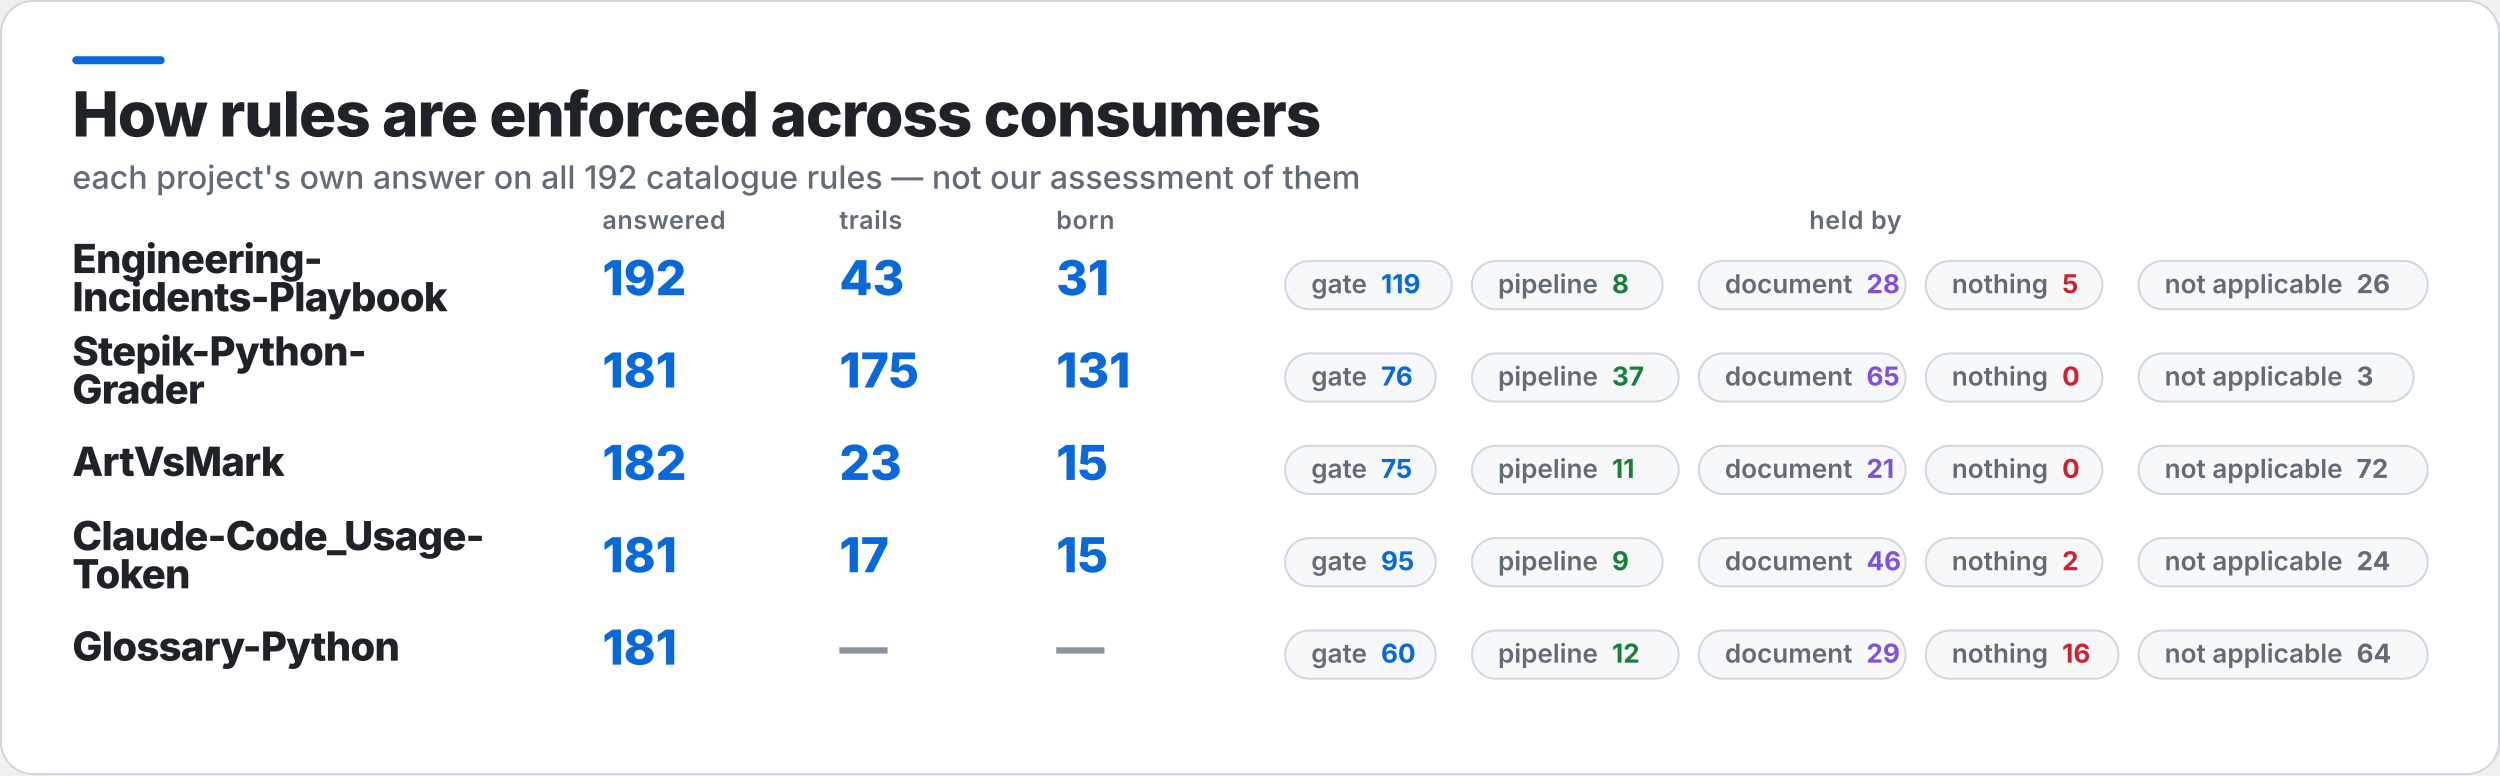
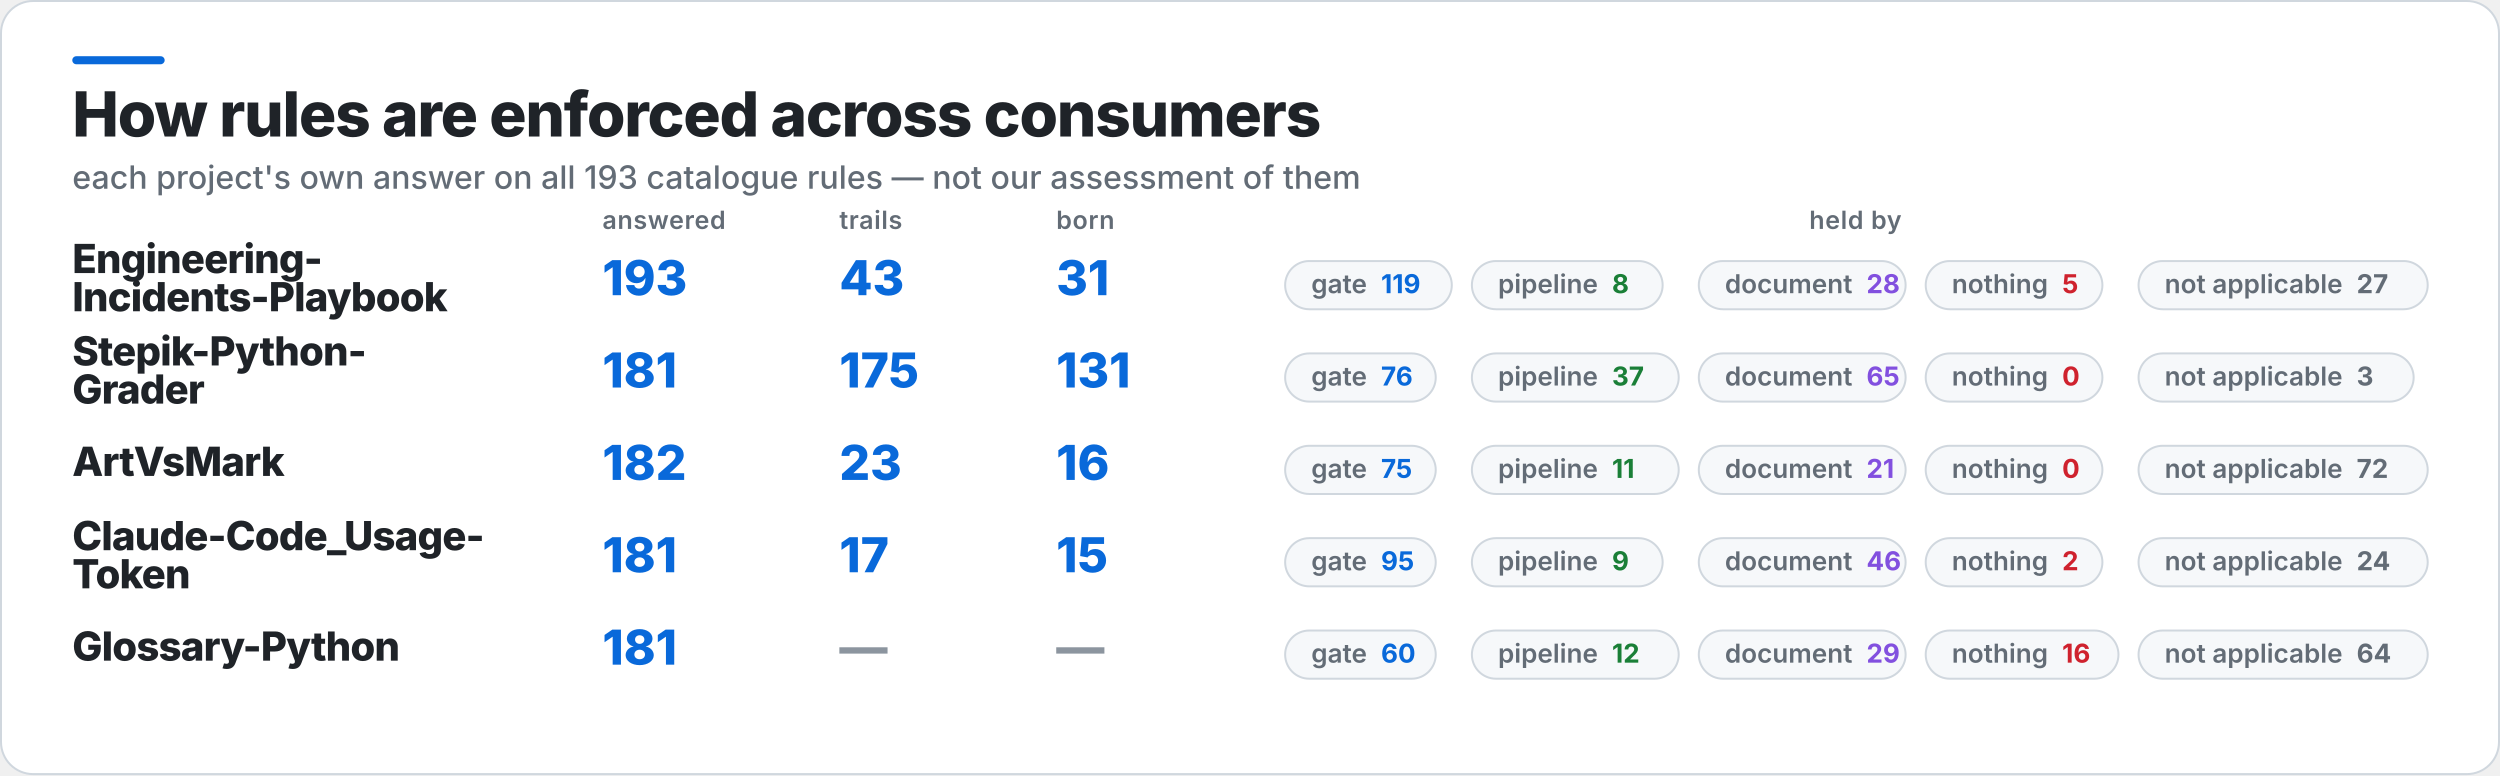
<svg xmlns="http://www.w3.org/2000/svg" width="1245" height="386" viewBox="0 0 1245 386" role="img" aria-label="How rules are enforced across consumers">
  <rect x="0.5" y="0.5" width="1244" height="385" rx="16" fill="#FFFFFF" stroke="#D0D7DE" />
  <rect x="36" y="28" width="46" height="4" rx="2" fill="#0969DA" />
  <text x="36" y="68" fill="#1F2328" font-family="Inter,Segoe UI,Helvetica,Arial,sans-serif" font-size="31" font-weight="800" letter-spacing="-0.6">How rules are enforced across consumers</text>
-   <text x="36" y="94" fill="#636C76" font-family="Inter,Segoe UI,Helvetica,Arial,sans-serif" font-size="16" font-weight="500">each project's own answer on all 192 catalogue rules — not our assessment of them</text>
+   <text x="36" y="94" fill="#636C76" font-family="Inter,Segoe UI,Helvetica,Arial,sans-serif" font-size="16" font-weight="500">each project's own answer on all 193 catalogue rules — not our assessment of them</text>
  <text x="300" y="114" fill="#636C76" font-family="Inter,Segoe UI,Helvetica,Arial,sans-serif" font-size="12.5" font-weight="600" letter-spacing="0.3">answered</text>
  <text x="418" y="114" fill="#636C76" font-family="Inter,Segoe UI,Helvetica,Arial,sans-serif" font-size="12.5" font-weight="600" letter-spacing="0.3">trails</text>
  <text x="526" y="114" fill="#636C76" font-family="Inter,Segoe UI,Helvetica,Arial,sans-serif" font-size="12.5" font-weight="600" letter-spacing="0.3">born</text>
  <text x="924" y="114" fill="#636C76" font-family="Inter,Segoe UI,Helvetica,Arial,sans-serif" font-size="12.5" font-weight="600" letter-spacing="0.3" text-anchor="middle">held by</text>
  <text x="36" y="136" fill="#1F2328" font-family="Inter,Segoe UI,Helvetica,Arial,sans-serif" font-size="20" font-weight="800" letter-spacing="-0.4">Engineering-</text>
  <text x="36" y="155" fill="#1F2328" font-family="Inter,Segoe UI,Helvetica,Arial,sans-serif" font-size="20" font-weight="800" letter-spacing="-0.4">Incidents-Playbook</text>
-   <text x="300" y="147" fill="#0969DA" font-family="Inter,Segoe UI,Helvetica,Arial,sans-serif" font-size="24" font-weight="800">192</text>
+   <text x="300" y="147" fill="#0969DA" font-family="Inter,Segoe UI,Helvetica,Arial,sans-serif" font-size="24" font-weight="800">193</text>
  <text x="418" y="147" fill="#0969DA" font-family="Inter,Segoe UI,Helvetica,Arial,sans-serif" font-size="24" font-weight="800">43</text>
  <text x="526" y="147" fill="#0969DA" font-family="Inter,Segoe UI,Helvetica,Arial,sans-serif" font-size="24" font-weight="800">31</text>
  <rect x="640" y="130" width="83" height="24" rx="12" fill="#F6F8FA" stroke="#D0D7DE" />
  <text x="653" y="146" fill="#636C76" font-family="Inter,Segoe UI,Helvetica,Arial,sans-serif" font-size="13" font-weight="600">gate<tspan fill="#0969DA" font-weight="700" dx="7">119</tspan>
  </text>
  <rect x="733" y="130" width="95" height="24" rx="12" fill="#F6F8FA" stroke="#D0D7DE" />
  <text x="746" y="146" fill="#636C76" font-family="Inter,Segoe UI,Helvetica,Arial,sans-serif" font-size="13" font-weight="600">pipeline<tspan fill="#1A7F37" font-weight="700" dx="7">8</tspan>
  </text>
  <rect x="846" y="130" width="103" height="24" rx="12" fill="#F6F8FA" stroke="#D0D7DE" />
  <text x="859" y="146" fill="#636C76" font-family="Inter,Segoe UI,Helvetica,Arial,sans-serif" font-size="13" font-weight="600">document<tspan fill="#8250DF" font-weight="700" dx="7">28</tspan>
  </text>
  <rect x="959" y="130" width="88" height="24" rx="12" fill="#F6F8FA" stroke="#D0D7DE" />
  <text x="972" y="146" fill="#636C76" font-family="Inter,Segoe UI,Helvetica,Arial,sans-serif" font-size="13" font-weight="600">nothing<tspan fill="#CF222E" font-weight="700" dx="7">5</tspan>
  </text>
  <rect x="1065" y="130" width="144" height="24" rx="12" fill="#F6F8FA" stroke="#D0D7DE" />
-   <text x="1078" y="146" fill="#636C76" font-family="Inter,Segoe UI,Helvetica,Arial,sans-serif" font-size="13" font-weight="600">not applicable<tspan fill="#636C76" font-weight="700" dx="7">26</tspan>
+   <text x="1078" y="146" fill="#636C76" font-family="Inter,Segoe UI,Helvetica,Arial,sans-serif" font-size="13" font-weight="600">not applicable<tspan fill="#636C76" font-weight="700" dx="7">27</tspan>
  </text>
  <text x="36" y="182" fill="#1F2328" font-family="Inter,Segoe UI,Helvetica,Arial,sans-serif" font-size="20" font-weight="800" letter-spacing="-0.4">Stepik-Python-</text>
  <text x="36" y="201" fill="#1F2328" font-family="Inter,Segoe UI,Helvetica,Arial,sans-serif" font-size="20" font-weight="800" letter-spacing="-0.4">Grader</text>
  <text x="300" y="193" fill="#0969DA" font-family="Inter,Segoe UI,Helvetica,Arial,sans-serif" font-size="24" font-weight="800">181</text>
  <text x="418" y="193" fill="#0969DA" font-family="Inter,Segoe UI,Helvetica,Arial,sans-serif" font-size="24" font-weight="800">175</text>
  <text x="526" y="193" fill="#0969DA" font-family="Inter,Segoe UI,Helvetica,Arial,sans-serif" font-size="24" font-weight="800">131</text>
  <rect x="640" y="176" width="75" height="24" rx="12" fill="#F6F8FA" stroke="#D0D7DE" />
  <text x="653" y="192" fill="#636C76" font-family="Inter,Segoe UI,Helvetica,Arial,sans-serif" font-size="13" font-weight="600">gate<tspan fill="#0969DA" font-weight="700" dx="7">76</tspan>
  </text>
  <rect x="733" y="176" width="103" height="24" rx="12" fill="#F6F8FA" stroke="#D0D7DE" />
  <text x="746" y="192" fill="#636C76" font-family="Inter,Segoe UI,Helvetica,Arial,sans-serif" font-size="13" font-weight="600">pipeline<tspan fill="#1A7F37" font-weight="700" dx="7">37</tspan>
  </text>
  <rect x="846" y="176" width="103" height="24" rx="12" fill="#F6F8FA" stroke="#D0D7DE" />
  <text x="859" y="192" fill="#636C76" font-family="Inter,Segoe UI,Helvetica,Arial,sans-serif" font-size="13" font-weight="600">document<tspan fill="#8250DF" font-weight="700" dx="7">65</tspan>
  </text>
  <rect x="959" y="176" width="88" height="24" rx="12" fill="#F6F8FA" stroke="#D0D7DE" />
  <text x="972" y="192" fill="#636C76" font-family="Inter,Segoe UI,Helvetica,Arial,sans-serif" font-size="13" font-weight="600">nothing<tspan fill="#CF222E" font-weight="700" dx="7">0</tspan>
  </text>
  <rect x="1065" y="176" width="137" height="24" rx="12" fill="#F6F8FA" stroke="#D0D7DE" />
  <text x="1078" y="192" fill="#636C76" font-family="Inter,Segoe UI,Helvetica,Arial,sans-serif" font-size="13" font-weight="600">not applicable<tspan fill="#636C76" font-weight="700" dx="7">3</tspan>
  </text>
  <text x="36" y="237" fill="#1F2328" font-family="Inter,Segoe UI,Helvetica,Arial,sans-serif" font-size="20" font-weight="800" letter-spacing="-0.4">ArtVsMark</text>
  <text x="300" y="239" fill="#0969DA" font-family="Inter,Segoe UI,Helvetica,Arial,sans-serif" font-size="24" font-weight="800">182</text>
  <text x="418" y="239" fill="#0969DA" font-family="Inter,Segoe UI,Helvetica,Arial,sans-serif" font-size="24" font-weight="800">23</text>
-   <text x="526" y="239" fill="#0969DA" font-family="Inter,Segoe UI,Helvetica,Arial,sans-serif" font-size="24" font-weight="800">15</text>
+   <text x="526" y="239" fill="#0969DA" font-family="Inter,Segoe UI,Helvetica,Arial,sans-serif" font-size="24" font-weight="800">16</text>
  <rect x="640" y="222" width="75" height="24" rx="12" fill="#F6F8FA" stroke="#D0D7DE" />
  <text x="653" y="238" fill="#636C76" font-family="Inter,Segoe UI,Helvetica,Arial,sans-serif" font-size="13" font-weight="600">gate<tspan fill="#0969DA" font-weight="700" dx="7">75</tspan>
  </text>
  <rect x="733" y="222" width="103" height="24" rx="12" fill="#F6F8FA" stroke="#D0D7DE" />
  <text x="746" y="238" fill="#636C76" font-family="Inter,Segoe UI,Helvetica,Arial,sans-serif" font-size="13" font-weight="600">pipeline<tspan fill="#1A7F37" font-weight="700" dx="7">11</tspan>
  </text>
  <rect x="846" y="222" width="103" height="24" rx="12" fill="#F6F8FA" stroke="#D0D7DE" />
  <text x="859" y="238" fill="#636C76" font-family="Inter,Segoe UI,Helvetica,Arial,sans-serif" font-size="13" font-weight="600">document<tspan fill="#8250DF" font-weight="700" dx="7">21</tspan>
  </text>
  <rect x="959" y="222" width="88" height="24" rx="12" fill="#F6F8FA" stroke="#D0D7DE" />
  <text x="972" y="238" fill="#636C76" font-family="Inter,Segoe UI,Helvetica,Arial,sans-serif" font-size="13" font-weight="600">nothing<tspan fill="#CF222E" font-weight="700" dx="7">0</tspan>
  </text>
  <rect x="1065" y="222" width="144" height="24" rx="12" fill="#F6F8FA" stroke="#D0D7DE" />
  <text x="1078" y="238" fill="#636C76" font-family="Inter,Segoe UI,Helvetica,Arial,sans-serif" font-size="13" font-weight="600">not applicable<tspan fill="#636C76" font-weight="700" dx="7">72</tspan>
  </text>
  <text x="36" y="274" fill="#1F2328" font-family="Inter,Segoe UI,Helvetica,Arial,sans-serif" font-size="20" font-weight="800" letter-spacing="-0.4">Claude-Code_Usage-</text>
  <text x="36" y="293" fill="#1F2328" font-family="Inter,Segoe UI,Helvetica,Arial,sans-serif" font-size="20" font-weight="800" letter-spacing="-0.4">Token</text>
  <text x="300" y="285" fill="#0969DA" font-family="Inter,Segoe UI,Helvetica,Arial,sans-serif" font-size="24" font-weight="800">181</text>
  <text x="418" y="285" fill="#0969DA" font-family="Inter,Segoe UI,Helvetica,Arial,sans-serif" font-size="24" font-weight="800">17</text>
  <text x="526" y="285" fill="#0969DA" font-family="Inter,Segoe UI,Helvetica,Arial,sans-serif" font-size="24" font-weight="800">15</text>
  <rect x="640" y="268" width="75" height="24" rx="12" fill="#F6F8FA" stroke="#D0D7DE" />
  <text x="653" y="284" fill="#636C76" font-family="Inter,Segoe UI,Helvetica,Arial,sans-serif" font-size="13" font-weight="600">gate<tspan fill="#0969DA" font-weight="700" dx="7">95</tspan>
  </text>
  <rect x="733" y="268" width="95" height="24" rx="12" fill="#F6F8FA" stroke="#D0D7DE" />
  <text x="746" y="284" fill="#636C76" font-family="Inter,Segoe UI,Helvetica,Arial,sans-serif" font-size="13" font-weight="600">pipeline<tspan fill="#1A7F37" font-weight="700" dx="7">9</tspan>
  </text>
  <rect x="846" y="268" width="103" height="24" rx="12" fill="#F6F8FA" stroke="#D0D7DE" />
  <text x="859" y="284" fill="#636C76" font-family="Inter,Segoe UI,Helvetica,Arial,sans-serif" font-size="13" font-weight="600">document<tspan fill="#8250DF" font-weight="700" dx="7">46</tspan>
  </text>
  <rect x="959" y="268" width="88" height="24" rx="12" fill="#F6F8FA" stroke="#D0D7DE" />
  <text x="972" y="284" fill="#636C76" font-family="Inter,Segoe UI,Helvetica,Arial,sans-serif" font-size="13" font-weight="600">nothing<tspan fill="#CF222E" font-weight="700" dx="7">2</tspan>
  </text>
  <rect x="1065" y="268" width="144" height="24" rx="12" fill="#F6F8FA" stroke="#D0D7DE" />
  <text x="1078" y="284" fill="#636C76" font-family="Inter,Segoe UI,Helvetica,Arial,sans-serif" font-size="13" font-weight="600">not applicable<tspan fill="#636C76" font-weight="700" dx="7">24</tspan>
  </text>
  <text x="36" y="329" fill="#1F2328" font-family="Inter,Segoe UI,Helvetica,Arial,sans-serif" font-size="20" font-weight="800" letter-spacing="-0.4">Glossary-Python</text>
  <text x="300" y="331" fill="#0969DA" font-family="Inter,Segoe UI,Helvetica,Arial,sans-serif" font-size="24" font-weight="800">181</text>
  <text x="418" y="331" fill="#8C959F" font-family="Inter,Segoe UI,Helvetica,Arial,sans-serif" font-size="24" font-weight="800">—</text>
  <text x="526" y="331" fill="#8C959F" font-family="Inter,Segoe UI,Helvetica,Arial,sans-serif" font-size="24" font-weight="800">—</text>
  <rect x="640" y="314" width="75" height="24" rx="12" fill="#F6F8FA" stroke="#D0D7DE" />
  <text x="653" y="330" fill="#636C76" font-family="Inter,Segoe UI,Helvetica,Arial,sans-serif" font-size="13" font-weight="600">gate<tspan fill="#0969DA" font-weight="700" dx="7">60</tspan>
  </text>
  <rect x="733" y="314" width="103" height="24" rx="12" fill="#F6F8FA" stroke="#D0D7DE" />
  <text x="746" y="330" fill="#636C76" font-family="Inter,Segoe UI,Helvetica,Arial,sans-serif" font-size="13" font-weight="600">pipeline<tspan fill="#1A7F37" font-weight="700" dx="7">12</tspan>
  </text>
  <rect x="846" y="314" width="103" height="24" rx="12" fill="#F6F8FA" stroke="#D0D7DE" />
  <text x="859" y="330" fill="#636C76" font-family="Inter,Segoe UI,Helvetica,Arial,sans-serif" font-size="13" font-weight="600">document<tspan fill="#8250DF" font-weight="700" dx="7">29</tspan>
  </text>
  <rect x="959" y="314" width="96" height="24" rx="12" fill="#F6F8FA" stroke="#D0D7DE" />
  <text x="972" y="330" fill="#636C76" font-family="Inter,Segoe UI,Helvetica,Arial,sans-serif" font-size="13" font-weight="600">nothing<tspan fill="#CF222E" font-weight="700" dx="7">16</tspan>
  </text>
  <rect x="1065" y="314" width="144" height="24" rx="12" fill="#F6F8FA" stroke="#D0D7DE" />
  <text x="1078" y="330" fill="#636C76" font-family="Inter,Segoe UI,Helvetica,Arial,sans-serif" font-size="13" font-weight="600">not applicable<tspan fill="#636C76" font-weight="700" dx="7">64</tspan>
  </text>
</svg>
